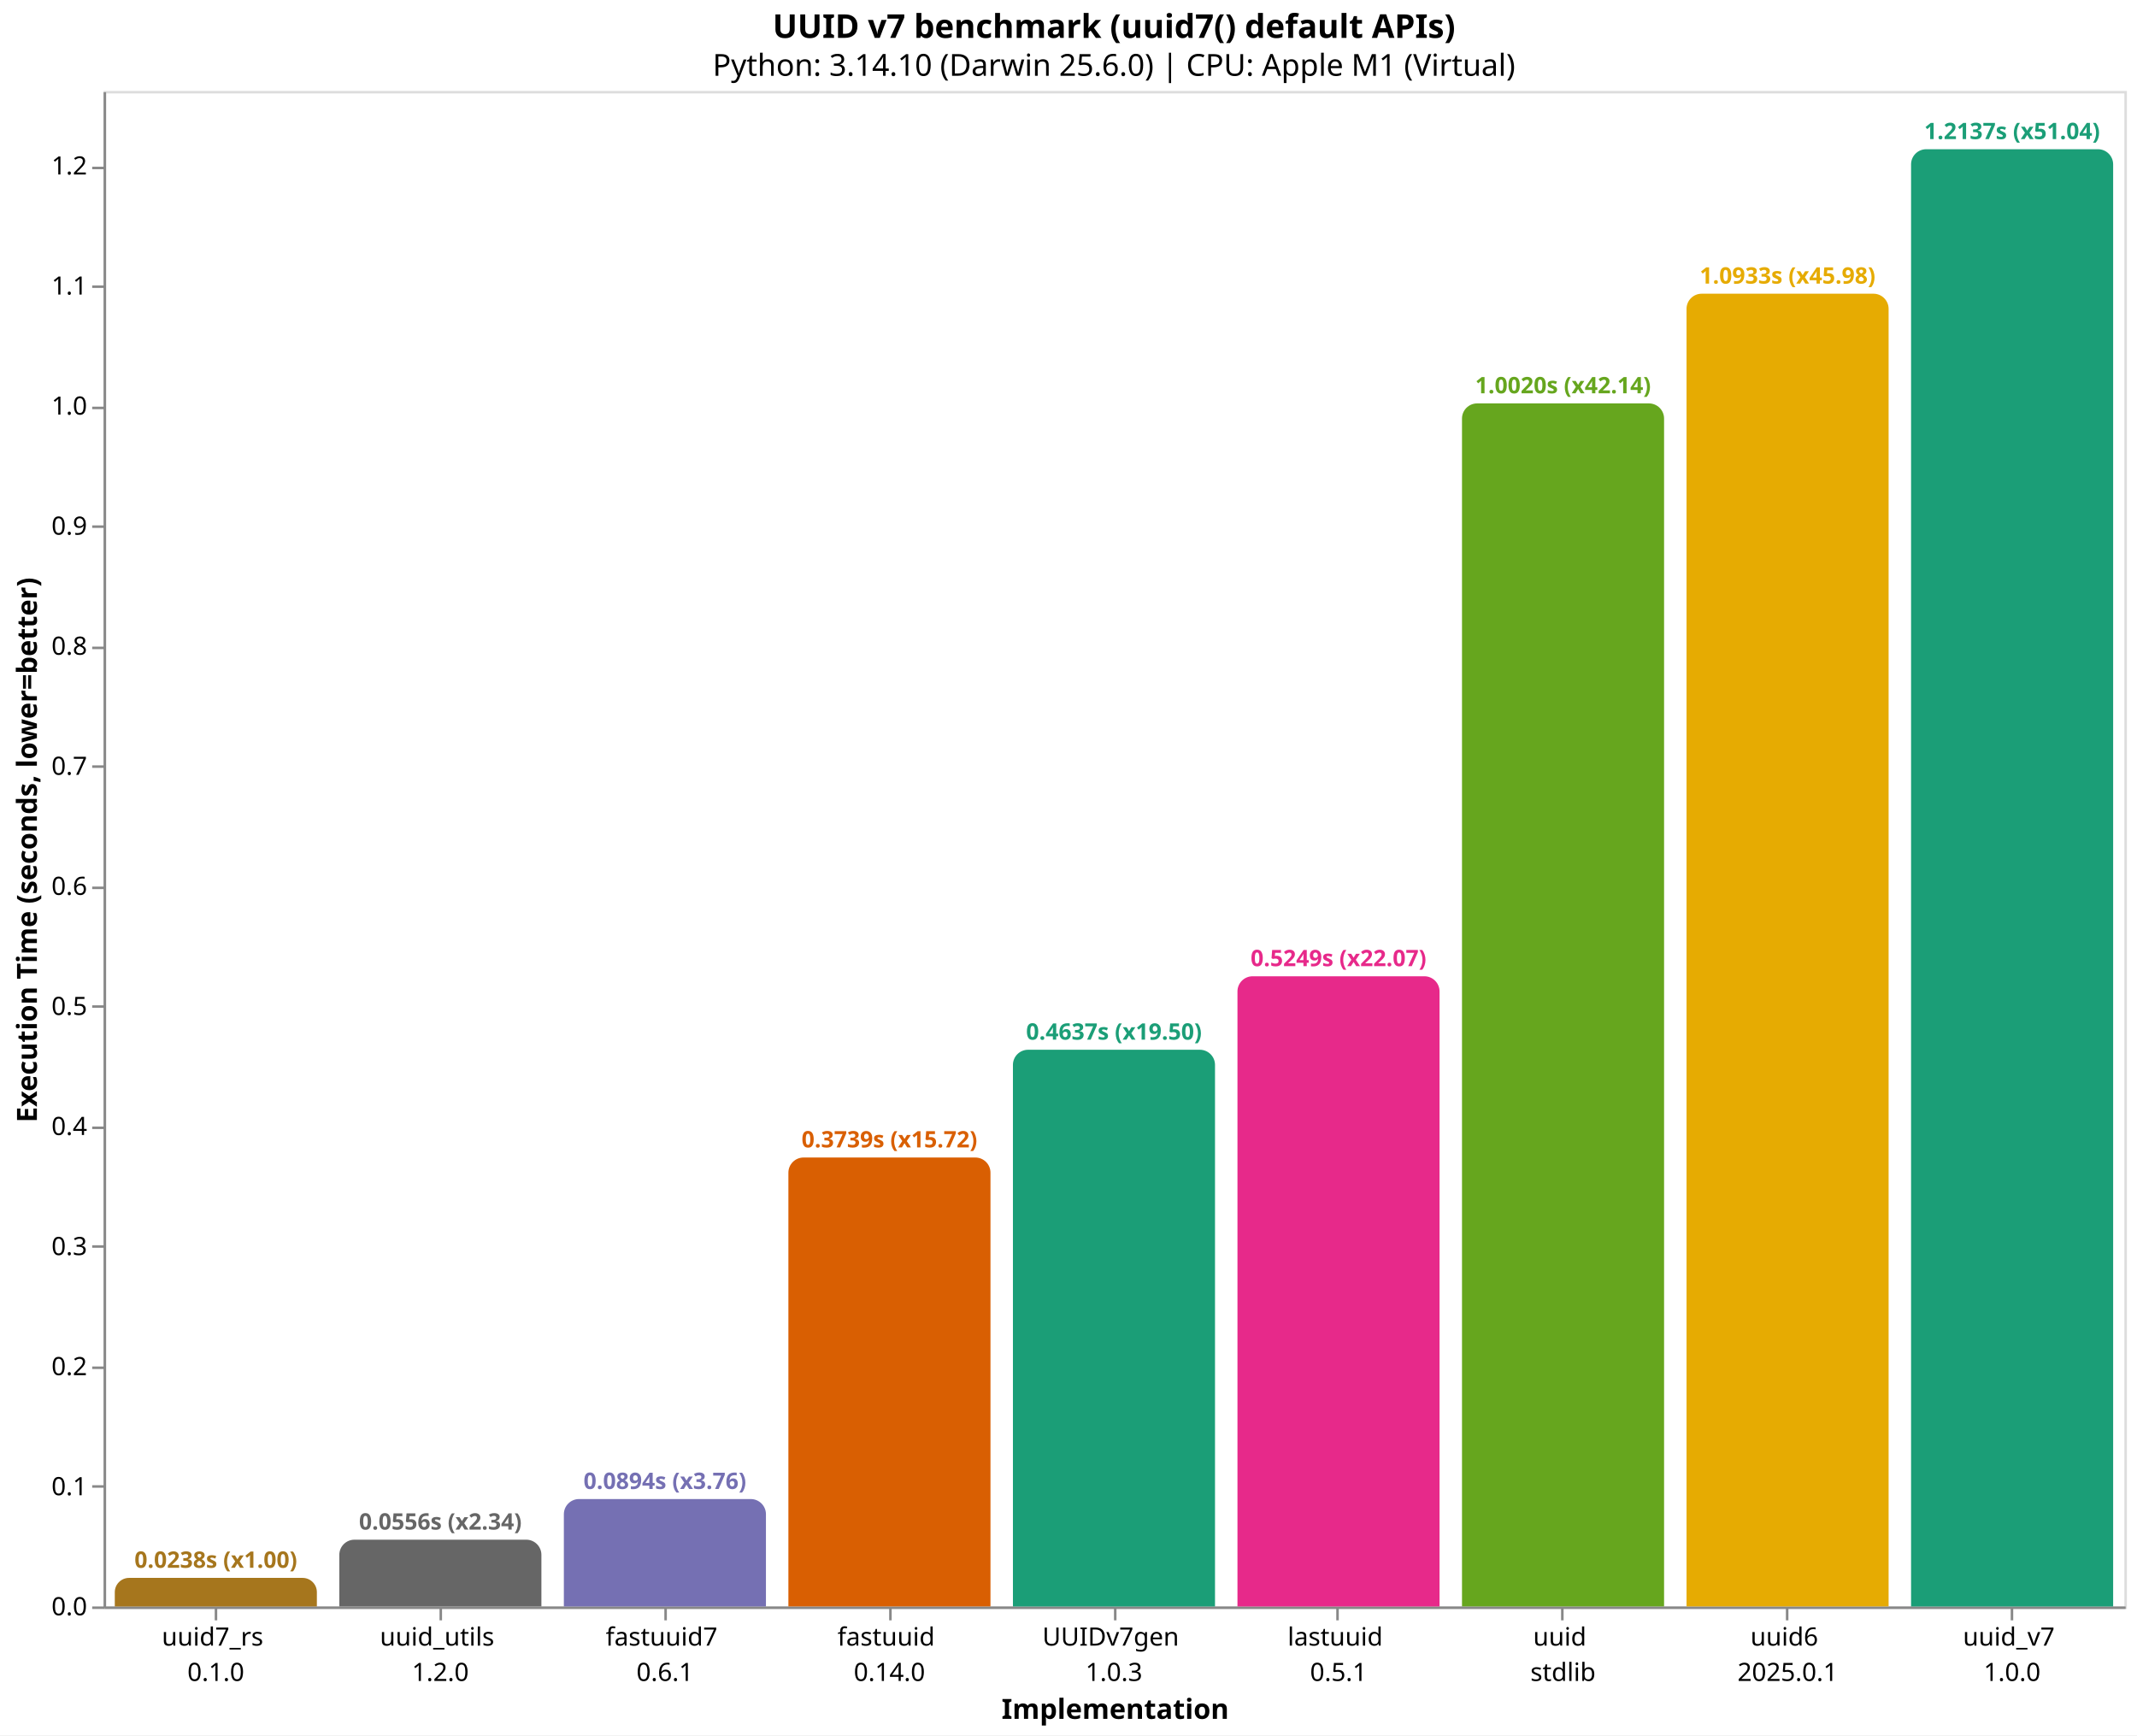
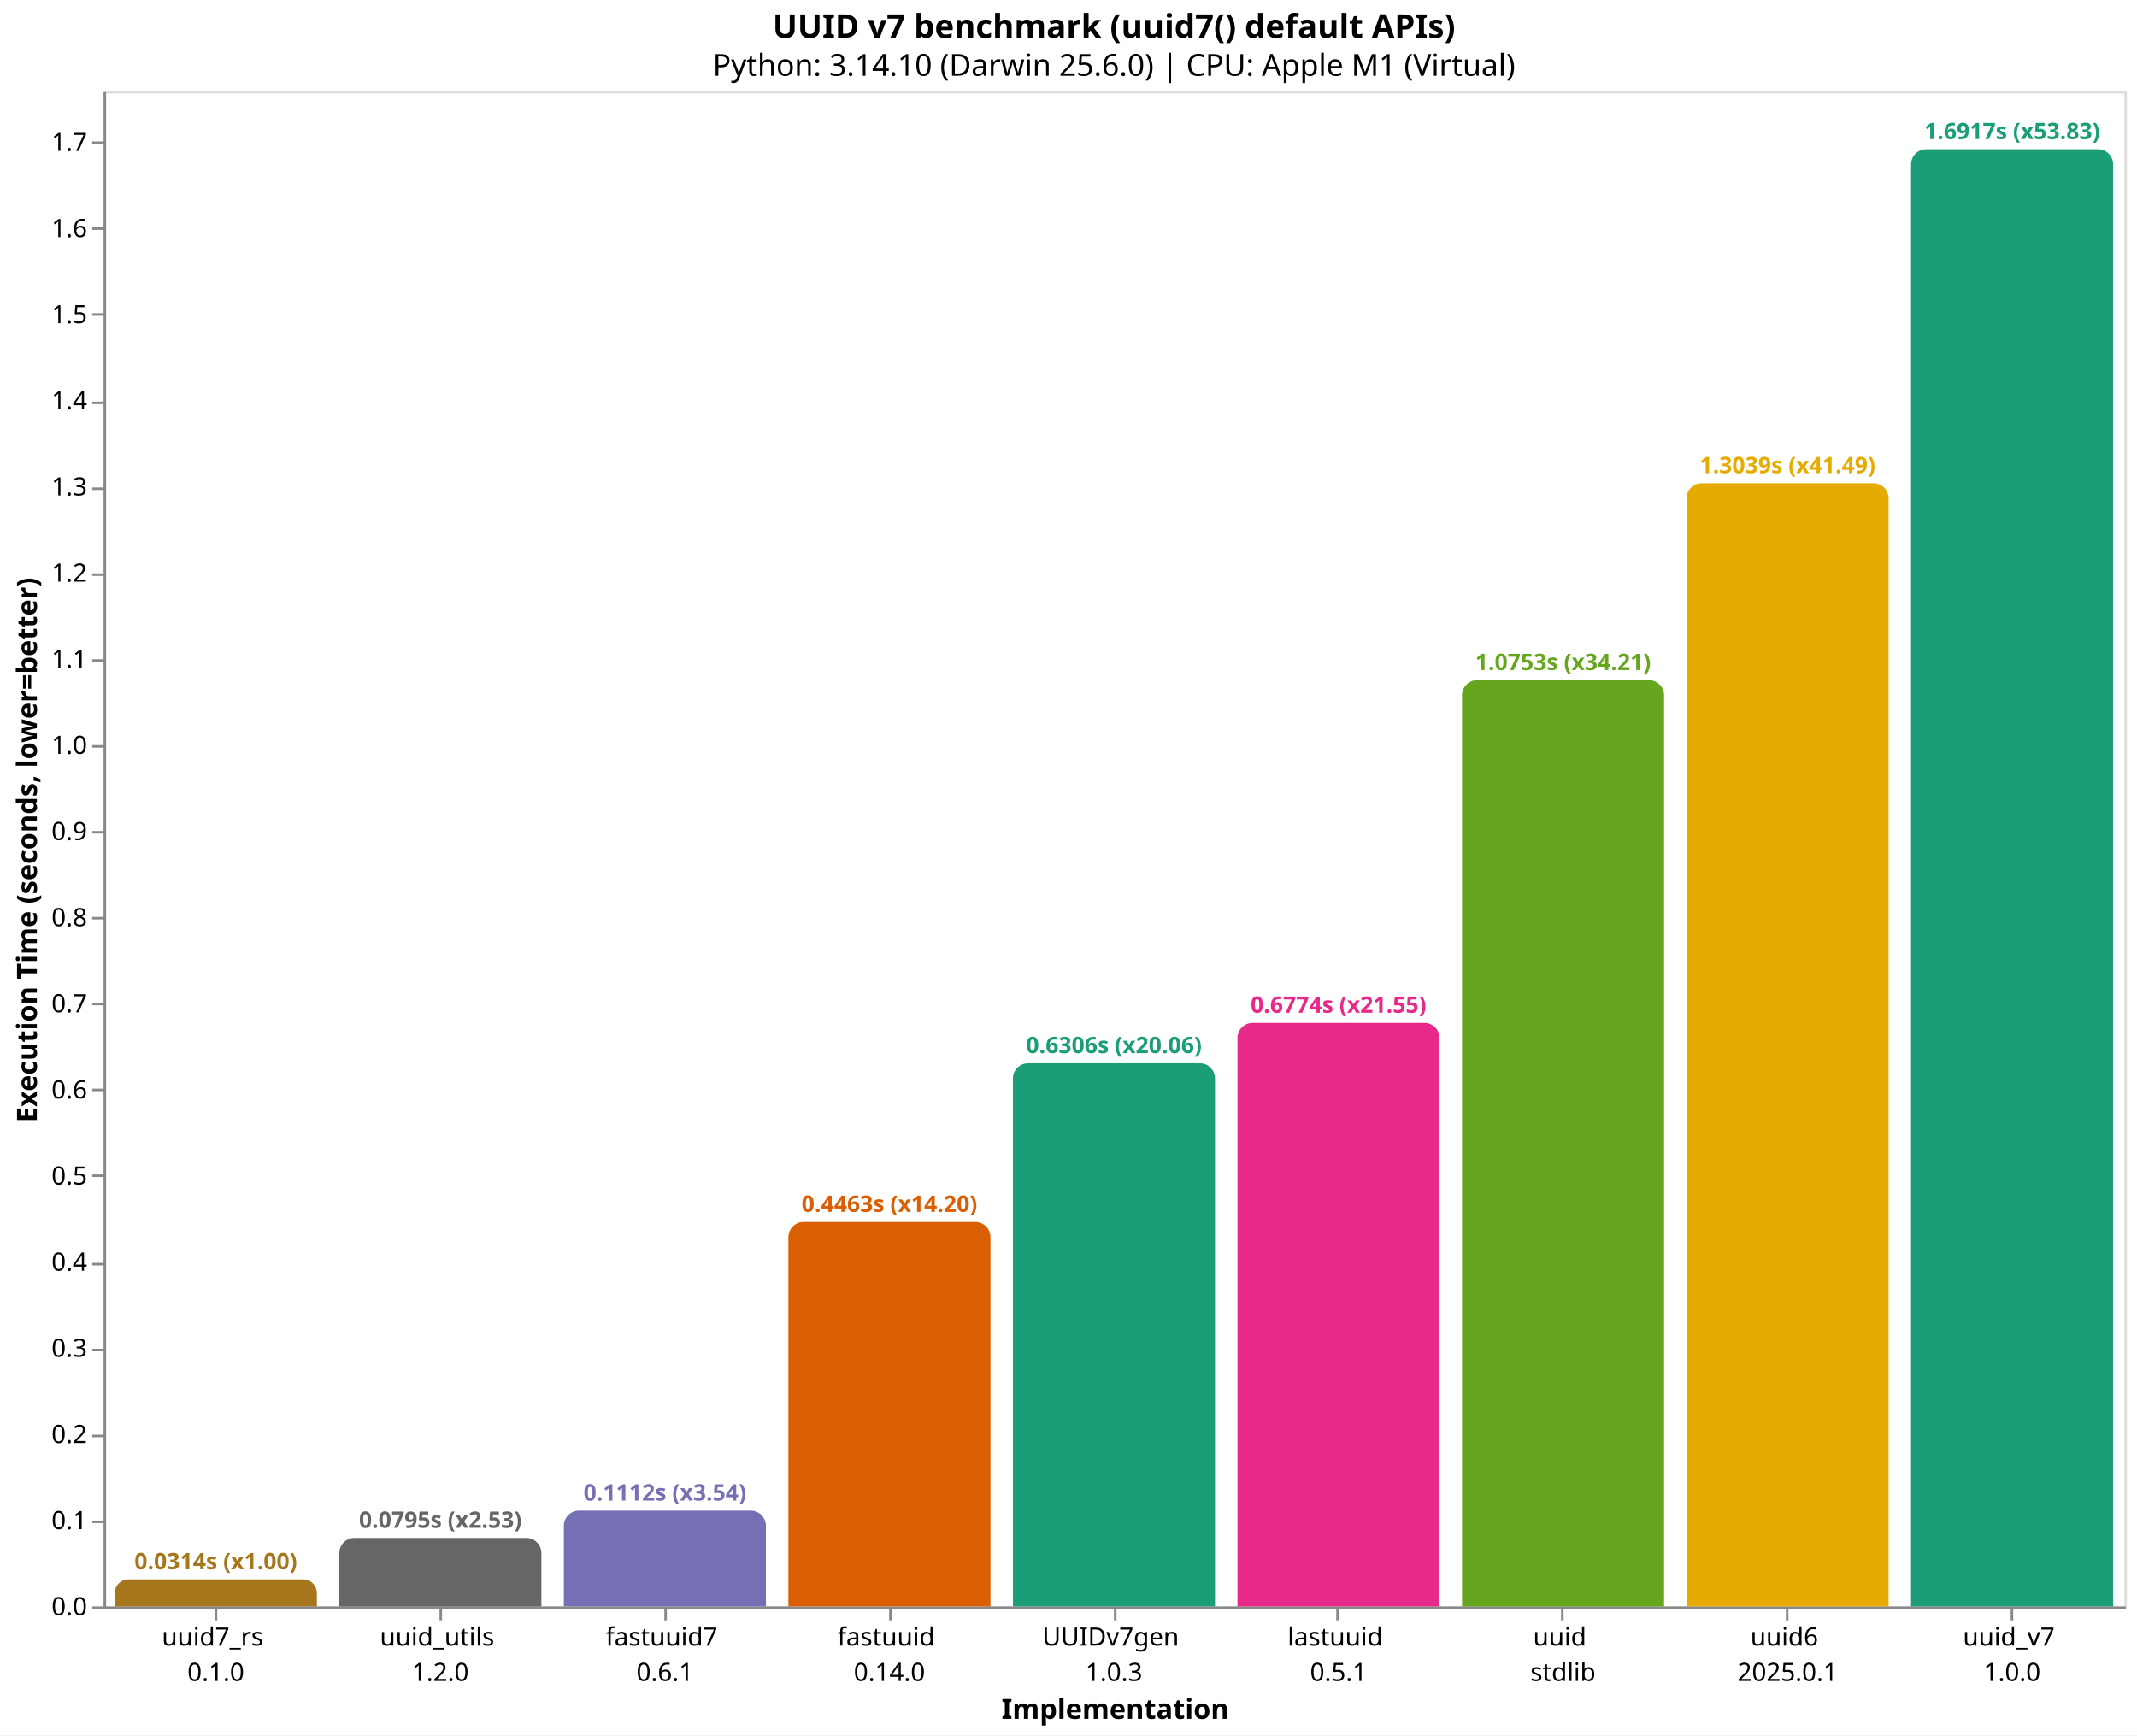
<svg xmlns="http://www.w3.org/2000/svg" version="1.1" class="marks" width="846" height="687" viewBox="0 0 846 687">
  <rect width="846" height="687" fill="white" />
  <g fill="none" stroke-miterlimit="10" transform="translate(41,36)">
    <g class="mark-group role-frame root" role="graphics-object" aria-roledescription="group mark container">
      <g transform="translate(0,0)">
        <path class="background" aria-hidden="true" d="M0.5,0.5h800v600h-800Z" stroke="#ddd" />
        <g>
          <g class="mark-group role-axis" role="graphics-symbol" aria-roledescription="axis" aria-label="X-axis titled 'Implementation' for a discrete scale with 9 values: uuid7_rs&#10;0.1.0, uuid_utils&#10;1.2.0, fastuuid7&#10;0.6.1, fastuuid&#10;0.14.0, UUIDv7gen&#10;1.0.3, ending with uuid_v7&#10;1.0.0">
            <g transform="translate(0.5,600.5)">
              <path class="background" aria-hidden="true" d="M0,0h0v0h0Z" pointer-events="none" />
              <g>
                <g class="mark-rule role-axis-tick" pointer-events="none">
                  <line transform="translate(44,0)" x2="0" y2="5" stroke="#888" stroke-width="1" opacity="1" />
                  <line transform="translate(133,0)" x2="0" y2="5" stroke="#888" stroke-width="1" opacity="1" />
                  <line transform="translate(222,0)" x2="0" y2="5" stroke="#888" stroke-width="1" opacity="1" />
                  <line transform="translate(311,0)" x2="0" y2="5" stroke="#888" stroke-width="1" opacity="1" />
                  <line transform="translate(400,0)" x2="0" y2="5" stroke="#888" stroke-width="1" opacity="1" />
                  <line transform="translate(488,0)" x2="0" y2="5" stroke="#888" stroke-width="1" opacity="1" />
                  <line transform="translate(577,0)" x2="0" y2="5" stroke="#888" stroke-width="1" opacity="1" />
                  <line transform="translate(666,0)" x2="0" y2="5" stroke="#888" stroke-width="1" opacity="1" />
                  <line transform="translate(755,0)" x2="0" y2="5" stroke="#888" stroke-width="1" opacity="1" />
                </g>
                <g class="mark-text role-axis-label" pointer-events="none">
                  <text text-anchor="middle" transform="translate(43.94444,15)" font-family="sans-serif" font-size="10px" fill="#000" opacity="1">
                    <tspan>uuid7_rs</tspan>
                    <tspan x="0" dy="14">0.1.0</tspan>
                  </text>
                  <text text-anchor="middle" transform="translate(132.8333,15)" font-family="sans-serif" font-size="10px" fill="#000" opacity="1">
                    <tspan>uuid_utils</tspan>
                    <tspan x="0" dy="14">1.2.0</tspan>
                  </text>
                  <text text-anchor="middle" transform="translate(221.7222,15)" font-family="sans-serif" font-size="10px" fill="#000" opacity="1">
                    <tspan>fastuuid7</tspan>
                    <tspan x="0" dy="14">0.6.1</tspan>
                  </text>
                  <text text-anchor="middle" transform="translate(310.6111,15)" font-family="sans-serif" font-size="10px" fill="#000" opacity="1">
                    <tspan>fastuuid</tspan>
                    <tspan x="0" dy="14">0.14.0</tspan>
                  </text>
                  <text text-anchor="middle" transform="translate(399.5,15)" font-family="sans-serif" font-size="10px" fill="#000" opacity="1">
                    <tspan>UUIDv7gen</tspan>
                    <tspan x="0" dy="14">1.0.3</tspan>
                  </text>
                  <text text-anchor="middle" transform="translate(488.3889,15)" font-family="sans-serif" font-size="10px" fill="#000" opacity="1">
                    <tspan>lastuuid</tspan>
                    <tspan x="0" dy="14">0.5.1</tspan>
                  </text>
                  <text text-anchor="middle" transform="translate(577.2778,15)" font-family="sans-serif" font-size="10px" fill="#000" opacity="1">
                    <tspan>uuid</tspan>
                    <tspan x="0" dy="14">stdlib</tspan>
                  </text>
                  <text text-anchor="middle" transform="translate(666.1667,15)" font-family="sans-serif" font-size="10px" fill="#000" opacity="1">
                    <tspan>uuid6</tspan>
                    <tspan x="0" dy="14">2025.0.1</tspan>
                  </text>
                  <text text-anchor="middle" transform="translate(755.0556,15)" font-family="sans-serif" font-size="10px" fill="#000" opacity="1">
                    <tspan>uuid_v7</tspan>
                    <tspan x="0" dy="14">1.0.0</tspan>
                  </text>
                </g>
                <g class="mark-rule role-axis-domain" pointer-events="none">
                  <line transform="translate(0,0)" x2="800" y2="0" stroke="#888" stroke-width="1" opacity="1" />
                </g>
                <g class="mark-text role-axis-title" pointer-events="none">
                  <text text-anchor="middle" transform="translate(400,44)" font-family="sans-serif" font-size="11px" font-weight="bold" fill="#000" opacity="1">Implementation</text>
                </g>
              </g>
              <path class="foreground" aria-hidden="true" d="" pointer-events="none" display="none" />
            </g>
          </g>
-           <g class="mark-group role-axis" role="graphics-symbol" aria-roledescription="axis" aria-label="Y-axis titled 'Execution Time (seconds, lower=better)' for a linear scale with values from 0.0 to 1.3">
+           <g class="mark-group role-axis" role="graphics-symbol" aria-roledescription="axis" aria-label="Y-axis titled 'Execution Time (seconds, lower=better)' for a linear scale with values from 0.0 to 1.8">
            <g transform="translate(0.5,0.5)">
              <path class="background" aria-hidden="true" d="M0,0h0v0h0Z" pointer-events="none" />
              <g>
                <g class="mark-rule role-axis-tick" pointer-events="none">
                  <line transform="translate(0,600)" x2="-5" y2="0" stroke="#888" stroke-width="1" opacity="1" />
-                   <line transform="translate(0,552)" x2="-5" y2="0" stroke="#888" stroke-width="1" opacity="1" />
-                   <line transform="translate(0,505)" x2="-5" y2="0" stroke="#888" stroke-width="1" opacity="1" />
-                   <line transform="translate(0,457)" x2="-5" y2="0" stroke="#888" stroke-width="1" opacity="1" />
-                   <line transform="translate(0,410)" x2="-5" y2="0" stroke="#888" stroke-width="1" opacity="1" />
-                   <line transform="translate(0,362)" x2="-5" y2="0" stroke="#888" stroke-width="1" opacity="1" />
-                   <line transform="translate(0,315)" x2="-5" y2="0" stroke="#888" stroke-width="1" opacity="1" />
-                   <line transform="translate(0,267)" x2="-5" y2="0" stroke="#888" stroke-width="1" opacity="1" />
-                   <line transform="translate(0,220)" x2="-5" y2="0" stroke="#888" stroke-width="1" opacity="1" />
-                   <line transform="translate(0,172)" x2="-5" y2="0" stroke="#888" stroke-width="1" opacity="1" />
-                   <line transform="translate(0,125)" x2="-5" y2="0" stroke="#888" stroke-width="1" opacity="1" />
-                   <line transform="translate(0,77)" x2="-5" y2="0" stroke="#888" stroke-width="1" opacity="1" />
-                   <line transform="translate(0,30)" x2="-5" y2="0" stroke="#888" stroke-width="1" opacity="1" />
+                   <line transform="translate(0,566)" x2="-5" y2="0" stroke="#888" stroke-width="1" opacity="1" />
+                   <line transform="translate(0,532)" x2="-5" y2="0" stroke="#888" stroke-width="1" opacity="1" />
+                   <line transform="translate(0,498)" x2="-5" y2="0" stroke="#888" stroke-width="1" opacity="1" />
+                   <line transform="translate(0,464)" x2="-5" y2="0" stroke="#888" stroke-width="1" opacity="1" />
+                   <line transform="translate(0,429)" x2="-5" y2="0" stroke="#888" stroke-width="1" opacity="1" />
+                   <line transform="translate(0,395)" x2="-5" y2="0" stroke="#888" stroke-width="1" opacity="1" />
+                   <line transform="translate(0,361)" x2="-5" y2="0" stroke="#888" stroke-width="1" opacity="1" />
+                   <line transform="translate(0,327)" x2="-5" y2="0" stroke="#888" stroke-width="1" opacity="1" />
+                   <line transform="translate(0,293)" x2="-5" y2="0" stroke="#888" stroke-width="1" opacity="1" />
+                   <line transform="translate(0,259)" x2="-5" y2="0" stroke="#888" stroke-width="1" opacity="1" />
+                   <line transform="translate(0,225)" x2="-5" y2="0" stroke="#888" stroke-width="1" opacity="1" />
+                   <line transform="translate(0,191)" x2="-5" y2="0" stroke="#888" stroke-width="1" opacity="1" />
+                   <line transform="translate(0,157)" x2="-5" y2="0" stroke="#888" stroke-width="1" opacity="1" />
+                   <line transform="translate(0,123)" x2="-5" y2="0" stroke="#888" stroke-width="1" opacity="1" />
+                   <line transform="translate(0,88)" x2="-5" y2="0" stroke="#888" stroke-width="1" opacity="1" />
+                   <line transform="translate(0,54)" x2="-5" y2="0" stroke="#888" stroke-width="1" opacity="1" />
+                   <line transform="translate(0,20)" x2="-5" y2="0" stroke="#888" stroke-width="1" opacity="1" />
                </g>
                <g class="mark-text role-axis-label" pointer-events="none">
                  <text text-anchor="end" transform="translate(-7,603)" font-family="sans-serif" font-size="10px" fill="#000" opacity="1">0.0</text>
-                   <text text-anchor="end" transform="translate(-7,555.4653)" font-family="sans-serif" font-size="10px" fill="#000" opacity="1">0.1</text>
-                   <text text-anchor="end" transform="translate(-7,507.9307)" font-family="sans-serif" font-size="10px" fill="#000" opacity="1">0.2</text>
-                   <text text-anchor="end" transform="translate(-7,460.396)" font-family="sans-serif" font-size="10px" fill="#000" opacity="1">0.3</text>
-                   <text text-anchor="end" transform="translate(-7,412.8614)" font-family="sans-serif" font-size="10px" fill="#000" opacity="1">0.4</text>
-                   <text text-anchor="end" transform="translate(-7,365.3267)" font-family="sans-serif" font-size="10px" fill="#000" opacity="1">0.5</text>
-                   <text text-anchor="end" transform="translate(-7,317.792)" font-family="sans-serif" font-size="10px" fill="#000" opacity="1">0.6</text>
-                   <text text-anchor="end" transform="translate(-7,270.2574)" font-family="sans-serif" font-size="10px" fill="#000" opacity="1">0.7</text>
-                   <text text-anchor="end" transform="translate(-7,222.7227)" font-family="sans-serif" font-size="10px" fill="#000" opacity="1">0.8</text>
-                   <text text-anchor="end" transform="translate(-7,175.1881)" font-family="sans-serif" font-size="10px" fill="#000" opacity="1">0.9</text>
-                   <text text-anchor="end" transform="translate(-7,127.6534)" font-family="sans-serif" font-size="10px" fill="#000" opacity="1">1.0</text>
-                   <text text-anchor="end" transform="translate(-7,80.11874)" font-family="sans-serif" font-size="10px" fill="#000" opacity="1">1.1</text>
-                   <text text-anchor="end" transform="translate(-7,32.58408)" font-family="sans-serif" font-size="10px" fill="#000" opacity="1">1.2</text>
+                   <text text-anchor="end" transform="translate(-7,568.8969)" font-family="sans-serif" font-size="10px" fill="#000" opacity="1">0.1</text>
+                   <text text-anchor="end" transform="translate(-7,534.7938)" font-family="sans-serif" font-size="10px" fill="#000" opacity="1">0.2</text>
+                   <text text-anchor="end" transform="translate(-7,500.6907)" font-family="sans-serif" font-size="10px" fill="#000" opacity="1">0.3</text>
+                   <text text-anchor="end" transform="translate(-7,466.5875)" font-family="sans-serif" font-size="10px" fill="#000" opacity="1">0.4</text>
+                   <text text-anchor="end" transform="translate(-7,432.4844)" font-family="sans-serif" font-size="10px" fill="#000" opacity="1">0.5</text>
+                   <text text-anchor="end" transform="translate(-7,398.3813)" font-family="sans-serif" font-size="10px" fill="#000" opacity="1">0.6</text>
+                   <text text-anchor="end" transform="translate(-7,364.2782)" font-family="sans-serif" font-size="10px" fill="#000" opacity="1">0.7</text>
+                   <text text-anchor="end" transform="translate(-7,330.1751)" font-family="sans-serif" font-size="10px" fill="#000" opacity="1">0.8</text>
+                   <text text-anchor="end" transform="translate(-7,296.072)" font-family="sans-serif" font-size="10px" fill="#000" opacity="1">0.9</text>
+                   <text text-anchor="end" transform="translate(-7,261.9689)" font-family="sans-serif" font-size="10px" fill="#000" opacity="1">1.0</text>
+                   <text text-anchor="end" transform="translate(-7,227.8657)" font-family="sans-serif" font-size="10px" fill="#000" opacity="1">1.1</text>
+                   <text text-anchor="end" transform="translate(-7,193.7626)" font-family="sans-serif" font-size="10px" fill="#000" opacity="1">1.2</text>
+                   <text text-anchor="end" transform="translate(-7,159.6595)" font-family="sans-serif" font-size="10px" fill="#000" opacity="1">1.3</text>
+                   <text text-anchor="end" transform="translate(-7,125.5564)" font-family="sans-serif" font-size="10px" fill="#000" opacity="1">1.4</text>
+                   <text text-anchor="end" transform="translate(-7,91.45329)" font-family="sans-serif" font-size="10px" fill="#000" opacity="1">1.5</text>
+                   <text text-anchor="end" transform="translate(-7,57.35018)" font-family="sans-serif" font-size="10px" fill="#000" opacity="1">1.6</text>
+                   <text text-anchor="end" transform="translate(-7,23.24706)" font-family="sans-serif" font-size="10px" fill="#000" opacity="1">1.7</text>
                </g>
                <g class="mark-rule role-axis-domain" pointer-events="none">
                  <line transform="translate(0,600)" x2="0" y2="-600" stroke="#888" stroke-width="1" opacity="1" />
                </g>
                <g class="mark-text role-axis-title" pointer-events="none">
                  <text text-anchor="middle" transform="translate(-24.90137,300) rotate(-90) translate(0,-2)" font-family="sans-serif" font-size="11px" font-weight="bold" fill="#000" opacity="1">Execution Time (seconds, lower=better)</text>
                </g>
              </g>
              <path class="foreground" aria-hidden="true" d="" pointer-events="none" display="none" />
            </g>
          </g>
          <g class="mark-group role-scope" role="graphics-object" aria-roledescription="group mark container">
-             <g transform="translate(4.444444,588.6963)">
-               <path class="background" aria-hidden="true" d="M5.652,0L74.348,0C77.467,0,80,2.533,80,5.652L80,11.304C80,11.304,80,11.304,80,11.304L0,11.304C0,11.304,0,11.304,0,11.304L0,5.652C0,2.533,2.533,0,5.652,0Z" />
+             <g transform="translate(4.444444,589.2817)">
+               <path class="background" aria-hidden="true" d="M5.359,0L74.641,0C77.599,0,80,2.401,80,5.359L80,10.718C80,10.718,80,10.718,80,10.718L0,10.718C0,10.718,0,10.718,0,10.718L0,5.359C0,2.401,2.401,0,5.359,0Z" />
              <g clip-path="url(#clip1)">
                <g class="mark-group role-scope" role="graphics-object" aria-roledescription="group mark container">
-                   <g transform="translate(0,-588.6963)">
-                     <path class="background" aria-hidden="true" d="M0,0h80v0h-80Z" />
-                     <g>
-                       <g class="mark-rect role-mark layer_0_marks" role="graphics-object" aria-roledescription="rect mark container">
-                         <path aria-label="Implementation: uuid7_rs&#10;0.1.0; Execution Time (seconds, lower=better): 0.02378; implementation: uuid7_rs; Execution Time (s): 0.0238; Slowdown: 1.00" role="graphics-symbol" aria-roledescription="bar" d="M0,588.696h80v11.304h-80Z" fill="#a6761d" />
-                       </g>
-                     </g>
-                     <path class="foreground" aria-hidden="true" d="" display="none" />
-                   </g>
-                 </g>
-               </g>
-               <path class="foreground" aria-hidden="true" d="" display="none" />
-             </g>
-             <g transform="translate(93.33333,573.5686)">
-               <path class="background" aria-hidden="true" d="M6,0L74,0C77.311,0,80,2.689,80,6L80,26.431C80,26.431,80,26.431,80,26.431L0,26.431C0,26.431,0,26.431,0,26.431L0,6C0,2.689,2.689,0,6,0Z" />
+                   <g transform="translate(0,-589.2817)">
+                     <path class="background" aria-hidden="true" d="M0,0h80v0h-80Z" />
+                     <g>
+                       <g class="mark-rect role-mark layer_0_marks" role="graphics-object" aria-roledescription="rect mark container">
+                         <path aria-label="Implementation: uuid7_rs&#10;0.1.0; Execution Time (seconds, lower=better): 0.031429041; implementation: uuid7_rs; Execution Time (s): 0.0314; Slowdown: 1.00" role="graphics-symbol" aria-roledescription="bar" d="M0,589.282h80v10.718h-80Z" fill="#a6761d" />
+                       </g>
+                     </g>
+                     <path class="foreground" aria-hidden="true" d="" display="none" />
+                   </g>
+                 </g>
+               </g>
+               <path class="foreground" aria-hidden="true" d="" display="none" />
+             </g>
+             <g transform="translate(93.33333,572.8777)">
+               <path class="background" aria-hidden="true" d="M6,0L74,0C77.311,0,80,2.689,80,6L80,27.122C80,27.122,80,27.122,80,27.122L0,27.122C0,27.122,0,27.122,0,27.122L0,6C0,2.689,2.689,0,6,0Z" />
              <g clip-path="url(#clip2)">
                <g class="mark-group role-scope" role="graphics-object" aria-roledescription="group mark container">
-                   <g transform="translate(0,-573.5686)">
-                     <path class="background" aria-hidden="true" d="M0,0h80v0h-80Z" />
-                     <g>
-                       <g class="mark-rect role-mark layer_0_marks" role="graphics-object" aria-roledescription="rect mark container">
-                         <path aria-label="Implementation: uuid_utils&#10;1.2.0; Execution Time (seconds, lower=better): 0.055604583; implementation: uuid_utils; Execution Time (s): 0.0556; Slowdown: 2.34" role="graphics-symbol" aria-roledescription="bar" d="M0,573.569h80v26.431h-80Z" fill="#666666" />
-                       </g>
-                     </g>
-                     <path class="foreground" aria-hidden="true" d="" display="none" />
-                   </g>
-                 </g>
-               </g>
-               <path class="foreground" aria-hidden="true" d="" display="none" />
-             </g>
-             <g transform="translate(182.2222,557.4828)">
-               <path class="background" aria-hidden="true" d="M6,0L74,0C77.311,0,80,2.689,80,6L80,42.517C80,42.517,80,42.517,80,42.517L0,42.517C0,42.517,0,42.517,0,42.517L0,6C0,2.689,2.689,0,6,0Z" />
+                   <g transform="translate(0,-572.8777)">
+                     <path class="background" aria-hidden="true" d="M0,0h80v0h-80Z" />
+                     <g>
+                       <g class="mark-rect role-mark layer_0_marks" role="graphics-object" aria-roledescription="rect mark container">
+                         <path aria-label="Implementation: uuid_utils&#10;1.2.0; Execution Time (seconds, lower=better): 0.079530375; implementation: uuid_utils; Execution Time (s): 0.0795; Slowdown: 2.53" role="graphics-symbol" aria-roledescription="bar" d="M0,572.878h80v27.122h-80Z" fill="#666666" />
+                       </g>
+                     </g>
+                     <path class="foreground" aria-hidden="true" d="" display="none" />
+                   </g>
+                 </g>
+               </g>
+               <path class="foreground" aria-hidden="true" d="" display="none" />
+             </g>
+             <g transform="translate(182.2222,562.0606)">
+               <path class="background" aria-hidden="true" d="M6,0L74,0C77.311,0,80,2.689,80,6L80,37.939C80,37.939,80,37.939,80,37.939L0,37.939C0,37.939,0,37.939,0,37.939L0,6C0,2.689,2.689,0,6,0Z" />
              <g clip-path="url(#clip3)">
                <g class="mark-group role-scope" role="graphics-object" aria-roledescription="group mark container">
-                   <g transform="translate(0,-557.4828)">
-                     <path class="background" aria-hidden="true" d="M0,0h80v0h-80Z" />
-                     <g>
-                       <g class="mark-rect role-mark layer_0_marks" role="graphics-object" aria-roledescription="rect mark container">
-                         <path aria-label="Implementation: fastuuid7&#10;0.6.1; Execution Time (seconds, lower=better): 0.089444709; implementation: fastuuid7; Execution Time (s): 0.0894; Slowdown: 3.76" role="graphics-symbol" aria-roledescription="bar" d="M0,557.483h80v42.517h-80Z" fill="#7570b3" />
-                       </g>
-                     </g>
-                     <path class="foreground" aria-hidden="true" d="" display="none" />
-                   </g>
-                 </g>
-               </g>
-               <path class="foreground" aria-hidden="true" d="" display="none" />
-             </g>
-             <g transform="translate(271.1111,422.2666)">
-               <path class="background" aria-hidden="true" d="M6,0L74,0C77.311,0,80,2.689,80,6L80,177.733C80,177.733,80,177.733,80,177.733L0,177.733C0,177.733,0,177.733,0,177.733L0,6C0,2.689,2.689,0,6,0Z" />
+                   <g transform="translate(0,-562.0606)">
+                     <path class="background" aria-hidden="true" d="M0,0h80v0h-80Z" />
+                     <g>
+                       <g class="mark-rect role-mark layer_0_marks" role="graphics-object" aria-roledescription="rect mark container">
+                         <path aria-label="Implementation: fastuuid7&#10;0.6.1; Execution Time (seconds, lower=better): 0.111249042; implementation: fastuuid7; Execution Time (s): 0.1112; Slowdown: 3.54" role="graphics-symbol" aria-roledescription="bar" d="M0,562.061h80v37.939h-80Z" fill="#7570b3" />
+                       </g>
+                     </g>
+                     <path class="foreground" aria-hidden="true" d="" display="none" />
+                   </g>
+                 </g>
+               </g>
+               <path class="foreground" aria-hidden="true" d="" display="none" />
+             </g>
+             <g transform="translate(271.1111,447.7976)">
+               <path class="background" aria-hidden="true" d="M6,0L74,0C77.311,0,80,2.689,80,6L80,152.202C80,152.202,80,152.202,80,152.202L0,152.202C0,152.202,0,152.202,0,152.202L0,6C0,2.689,2.689,0,6,0Z" />
              <g clip-path="url(#clip4)">
                <g class="mark-group role-scope" role="graphics-object" aria-roledescription="group mark container">
-                   <g transform="translate(0,-422.2666)">
-                     <path class="background" aria-hidden="true" d="M0,0h80v0h-80Z" />
-                     <g>
-                       <g class="mark-rect role-mark layer_0_marks" role="graphics-object" aria-roledescription="rect mark container">
-                         <path aria-label="Implementation: fastuuid&#10;0.14.0; Execution Time (seconds, lower=better): 0.37390275; implementation: fastuuid; Execution Time (s): 0.3739; Slowdown: 15.72" role="graphics-symbol" aria-roledescription="bar" d="M0,422.267h80v177.733h-80Z" fill="#d95f02" />
-                       </g>
-                     </g>
-                     <path class="foreground" aria-hidden="true" d="" display="none" />
-                   </g>
-                 </g>
-               </g>
-               <path class="foreground" aria-hidden="true" d="" display="none" />
-             </g>
-             <g transform="translate(360,379.6031)">
-               <path class="background" aria-hidden="true" d="M6,0L74,0C77.311,0,80,2.689,80,6L80,220.397C80,220.397,80,220.397,80,220.397L0,220.397C0,220.397,0,220.397,0,220.397L0,6C0,2.689,2.689,0,6,0Z" />
+                   <g transform="translate(0,-447.7976)">
+                     <path class="background" aria-hidden="true" d="M0,0h80v0h-80Z" />
+                     <g>
+                       <g class="mark-rect role-mark layer_0_marks" role="graphics-object" aria-roledescription="rect mark container">
+                         <path aria-label="Implementation: fastuuid&#10;0.14.0; Execution Time (seconds, lower=better): 0.446300458; implementation: fastuuid; Execution Time (s): 0.4463; Slowdown: 14.20" role="graphics-symbol" aria-roledescription="bar" d="M0,447.798h80v152.202h-80Z" fill="#d95f02" />
+                       </g>
+                     </g>
+                     <path class="foreground" aria-hidden="true" d="" display="none" />
+                   </g>
+                 </g>
+               </g>
+               <path class="foreground" aria-hidden="true" d="" display="none" />
+             </g>
+             <g transform="translate(360,384.9473)">
+               <path class="background" aria-hidden="true" d="M6,0L74,0C77.311,0,80,2.689,80,6L80,215.053C80,215.053,80,215.053,80,215.053L0,215.053C0,215.053,0,215.053,0,215.053L0,6C0,2.689,2.689,0,6,0Z" />
              <g clip-path="url(#clip5)">
                <g class="mark-group role-scope" role="graphics-object" aria-roledescription="group mark container">
-                   <g transform="translate(0,-379.6031)">
-                     <path class="background" aria-hidden="true" d="M0,0h80v0h-80Z" />
-                     <g>
-                       <g class="mark-rect role-mark layer_0_marks" role="graphics-object" aria-roledescription="rect mark container">
-                         <path aria-label="Implementation: UUIDv7gen&#10;1.0.3; Execution Time (seconds, lower=better): 0.46365525; implementation: UUIDv7gen; Execution Time (s): 0.4637; Slowdown: 19.50" role="graphics-symbol" aria-roledescription="bar" d="M0,379.603h80v220.397h-80Z" fill="#1b9e77" />
-                       </g>
-                     </g>
-                     <path class="foreground" aria-hidden="true" d="" display="none" />
-                   </g>
-                 </g>
-               </g>
-               <path class="foreground" aria-hidden="true" d="" display="none" />
-             </g>
-             <g transform="translate(448.8889,350.5118)">
-               <path class="background" aria-hidden="true" d="M6,0L74,0C77.311,0,80,2.689,80,6L80,249.488C80,249.488,80,249.488,80,249.488L0,249.488C0,249.488,0,249.488,0,249.488L0,6C0,2.689,2.689,0,6,0Z" />
+                   <g transform="translate(0,-384.9473)">
+                     <path class="background" aria-hidden="true" d="M0,0h80v0h-80Z" />
+                     <g>
+                       <g class="mark-rect role-mark layer_0_marks" role="graphics-object" aria-roledescription="rect mark container">
+                         <path aria-label="Implementation: UUIDv7gen&#10;1.0.3; Execution Time (seconds, lower=better): 0.630595541; implementation: UUIDv7gen; Execution Time (s): 0.6306; Slowdown: 20.06" role="graphics-symbol" aria-roledescription="bar" d="M0,384.947h80v215.053h-80Z" fill="#1b9e77" />
+                       </g>
+                     </g>
+                     <path class="foreground" aria-hidden="true" d="" display="none" />
+                   </g>
+                 </g>
+               </g>
+               <path class="foreground" aria-hidden="true" d="" display="none" />
+             </g>
+             <g transform="translate(448.8889,368.9689)">
+               <path class="background" aria-hidden="true" d="M6,0L74,0C77.311,0,80,2.689,80,6L80,231.031C80,231.031,80,231.031,80,231.031L0,231.031C0,231.031,0,231.031,0,231.031L0,6C0,2.689,2.689,0,6,0Z" />
              <g clip-path="url(#clip6)">
                <g class="mark-group role-scope" role="graphics-object" aria-roledescription="group mark container">
-                   <g transform="translate(0,-350.5118)">
-                     <path class="background" aria-hidden="true" d="M0,0h80v0h-80Z" />
-                     <g>
-                       <g class="mark-rect role-mark layer_0_marks" role="graphics-object" aria-roledescription="rect mark container">
-                         <path aria-label="Implementation: lastuuid&#10;0.5.1; Execution Time (seconds, lower=better): 0.524855375; implementation: lastuuid; Execution Time (s): 0.5249; Slowdown: 22.07" role="graphics-symbol" aria-roledescription="bar" d="M0,350.512h80v249.488h-80Z" fill="#e7298a" />
-                       </g>
-                     </g>
-                     <path class="foreground" aria-hidden="true" d="" display="none" />
-                   </g>
-                 </g>
-               </g>
-               <path class="foreground" aria-hidden="true" d="" display="none" />
-             </g>
-             <g transform="translate(537.7778,123.7106)">
-               <path class="background" aria-hidden="true" d="M6,0L74,0C77.311,0,80,2.689,80,6L80,476.289C80,476.289,80,476.289,80,476.289L0,476.289C0,476.289,0,476.289,0,476.289L0,6C0,2.689,2.689,0,6,0Z" />
+                   <g transform="translate(0,-368.9689)">
+                     <path class="background" aria-hidden="true" d="M0,0h80v0h-80Z" />
+                     <g>
+                       <g class="mark-rect role-mark layer_0_marks" role="graphics-object" aria-roledescription="rect mark container">
+                         <path aria-label="Implementation: lastuuid&#10;0.5.1; Execution Time (seconds, lower=better): 0.677448792; implementation: lastuuid; Execution Time (s): 0.6774; Slowdown: 21.55" role="graphics-symbol" aria-roledescription="bar" d="M0,368.969h80v231.031h-80Z" fill="#e7298a" />
+                       </g>
+                     </g>
+                     <path class="foreground" aria-hidden="true" d="" display="none" />
+                   </g>
+                 </g>
+               </g>
+               <path class="foreground" aria-hidden="true" d="" display="none" />
+             </g>
+             <g transform="translate(537.7778,233.2783)">
+               <path class="background" aria-hidden="true" d="M6,0L74,0C77.311,0,80,2.689,80,6L80,366.722C80,366.722,80,366.722,80,366.722L0,366.722C0,366.722,0,366.722,0,366.722L0,6C0,2.689,2.689,0,6,0Z" />
              <g clip-path="url(#clip7)">
                <g class="mark-group role-scope" role="graphics-object" aria-roledescription="group mark container">
-                   <g transform="translate(0,-123.7106)">
-                     <path class="background" aria-hidden="true" d="M0,0h80v0h-80Z" />
-                     <g>
-                       <g class="mark-rect role-mark layer_0_marks" role="graphics-object" aria-roledescription="rect mark container">
-                         <path aria-label="Implementation: uuid&#10;stdlib; Execution Time (seconds, lower=better): 1.001983375; implementation: uuid; Execution Time (s): 1.0020; Slowdown: 42.14" role="graphics-symbol" aria-roledescription="bar" d="M0,123.711h80v476.289h-80Z" fill="#66a61e" />
-                       </g>
-                     </g>
-                     <path class="foreground" aria-hidden="true" d="" display="none" />
-                   </g>
-                 </g>
-               </g>
-               <path class="foreground" aria-hidden="true" d="" display="none" />
-             </g>
-             <g transform="translate(626.6667,80.28061)">
-               <path class="background" aria-hidden="true" d="M6,0L74,0C77.311,0,80,2.689,80,6L80,519.719C80,519.719,80,519.719,80,519.719L0,519.719C0,519.719,0,519.719,0,519.719L0,6C0,2.689,2.689,0,6,0Z" />
+                   <g transform="translate(0,-233.2783)">
+                     <path class="background" aria-hidden="true" d="M0,0h80v0h-80Z" />
+                     <g>
+                       <g class="mark-rect role-mark layer_0_marks" role="graphics-object" aria-roledescription="rect mark container">
+                         <path aria-label="Implementation: uuid&#10;stdlib; Execution Time (seconds, lower=better): 1.075332083; implementation: uuid; Execution Time (s): 1.0753; Slowdown: 34.21" role="graphics-symbol" aria-roledescription="bar" d="M0,233.278h80v366.722h-80Z" fill="#66a61e" />
+                       </g>
+                     </g>
+                     <path class="foreground" aria-hidden="true" d="" display="none" />
+                   </g>
+                 </g>
+               </g>
+               <path class="foreground" aria-hidden="true" d="" display="none" />
+             </g>
+             <g transform="translate(626.6667,155.3227)">
+               <path class="background" aria-hidden="true" d="M6,0L74,0C77.311,0,80,2.689,80,6L80,444.677C80,444.677,80,444.677,80,444.677L0,444.677C0,444.677,0,444.677,0,444.677L0,6C0,2.689,2.689,0,6,0Z" />
              <g clip-path="url(#clip8)">
                <g class="mark-group role-scope" role="graphics-object" aria-roledescription="group mark container">
-                   <g transform="translate(0,-80.28061)">
-                     <path class="background" aria-hidden="true" d="M0,0h80v0h-80Z" />
-                     <g>
-                       <g class="mark-rect role-mark layer_0_marks" role="graphics-object" aria-roledescription="rect mark container">
-                         <path aria-label="Implementation: uuid6&#10;2025.0.1; Execution Time (seconds, lower=better): 1.093348292; implementation: uuid6; Execution Time (s): 1.0933; Slowdown: 45.98" role="graphics-symbol" aria-roledescription="bar" d="M0,80.281h80v519.719h-80Z" fill="#e6ab02" />
+                   <g transform="translate(0,-155.3227)">
+                     <path class="background" aria-hidden="true" d="M0,0h80v0h-80Z" />
+                     <g>
+                       <g class="mark-rect role-mark layer_0_marks" role="graphics-object" aria-roledescription="rect mark container">
+                         <path aria-label="Implementation: uuid6&#10;2025.0.1; Execution Time (seconds, lower=better): 1.303920041; implementation: uuid6; Execution Time (s): 1.3039; Slowdown: 41.49" role="graphics-symbol" aria-roledescription="bar" d="M0,155.323h80v444.677h-80Z" fill="#e6ab02" />
                      </g>
                    </g>
                    <path class="foreground" aria-hidden="true" d="" display="none" />
                  </g>
                </g>
              </g>
              <path class="foreground" aria-hidden="true" d="" display="none" />
            </g>
            <g transform="translate(715.5556,23.07692)">
              <path class="background" aria-hidden="true" d="M6,0L74,0C77.311,0,80,2.689,80,6L80,576.923C80,576.923,80,576.923,80,576.923L0,576.923C0,576.923,0,576.923,0,576.923L0,6C0,2.689,2.689,0,6,0Z" />
              <g clip-path="url(#clip9)">
                <g class="mark-group role-scope" role="graphics-object" aria-roledescription="group mark container">
                  <g transform="translate(0,-23.07692)">
                    <path class="background" aria-hidden="true" d="M0,0h80v0h-80Z" />
                    <g>
                      <g class="mark-rect role-mark layer_0_marks" role="graphics-object" aria-roledescription="rect mark container">
-                         <path aria-label="Implementation: uuid_v7&#10;1.0.0; Execution Time (seconds, lower=better): 1.213689292; implementation: uuid_v7; Execution Time (s): 1.2137; Slowdown: 51.04" role="graphics-symbol" aria-roledescription="bar" d="M0,23.077h80v576.923h-80Z" fill="#1b9e77" />
+                         <path aria-label="Implementation: uuid_v7&#10;1.0.0; Execution Time (seconds, lower=better): 1.691702042; implementation: uuid_v7; Execution Time (s): 1.6917; Slowdown: 53.83" role="graphics-symbol" aria-roledescription="bar" d="M0,23.077h80v576.923h-80Z" fill="#1b9e77" />
                      </g>
                    </g>
                    <path class="foreground" aria-hidden="true" d="" display="none" />
                  </g>
                </g>
              </g>
              <path class="foreground" aria-hidden="true" d="" display="none" />
            </g>
          </g>
          <g class="mark-text role-mark layer_1_marks" role="graphics-object" aria-roledescription="text mark container">
-             <text aria-label="Implementation: uuid7_rs&#10;0.1.0; Execution Time (seconds, lower=better): 0.02378; implementation: uuid7_rs; label: 0.0238s (x1.00); Execution Time (s): 0.0238; Slowdown: 1.00" role="graphics-symbol" aria-roledescription="text mark" text-anchor="middle" transform="translate(44.44444,584.6963)" font-family="sans-serif" font-size="9px" font-weight="bold" fill="#a6761d">0.0238s (x1.00)</text>
-             <text aria-label="Implementation: uuid_utils&#10;1.2.0; Execution Time (seconds, lower=better): 0.055604583; implementation: uuid_utils; label: 0.0556s (x2.34); Execution Time (s): 0.0556; Slowdown: 2.34" role="graphics-symbol" aria-roledescription="text mark" text-anchor="middle" transform="translate(133.3333,569.5686)" font-family="sans-serif" font-size="9px" font-weight="bold" fill="#666666">0.0556s (x2.34)</text>
-             <text aria-label="Implementation: fastuuid7&#10;0.6.1; Execution Time (seconds, lower=better): 0.089444709; implementation: fastuuid7; label: 0.0894s (x3.76); Execution Time (s): 0.0894; Slowdown: 3.76" role="graphics-symbol" aria-roledescription="text mark" text-anchor="middle" transform="translate(222.2222,553.4828)" font-family="sans-serif" font-size="9px" font-weight="bold" fill="#7570b3">0.0894s (x3.76)</text>
-             <text aria-label="Implementation: fastuuid&#10;0.14.0; Execution Time (seconds, lower=better): 0.37390275; implementation: fastuuid; label: 0.3739s (x15.72); Execution Time (s): 0.3739; Slowdown: 15.72" role="graphics-symbol" aria-roledescription="text mark" text-anchor="middle" transform="translate(311.1111,418.2666)" font-family="sans-serif" font-size="9px" font-weight="bold" fill="#d95f02">0.3739s (x15.72)</text>
-             <text aria-label="Implementation: UUIDv7gen&#10;1.0.3; Execution Time (seconds, lower=better): 0.46365525; implementation: UUIDv7gen; label: 0.4637s (x19.50); Execution Time (s): 0.4637; Slowdown: 19.50" role="graphics-symbol" aria-roledescription="text mark" text-anchor="middle" transform="translate(400,375.6031)" font-family="sans-serif" font-size="9px" font-weight="bold" fill="#1b9e77">0.4637s (x19.50)</text>
-             <text aria-label="Implementation: lastuuid&#10;0.5.1; Execution Time (seconds, lower=better): 0.524855375; implementation: lastuuid; label: 0.5249s (x22.07); Execution Time (s): 0.5249; Slowdown: 22.07" role="graphics-symbol" aria-roledescription="text mark" text-anchor="middle" transform="translate(488.8889,346.5118)" font-family="sans-serif" font-size="9px" font-weight="bold" fill="#e7298a">0.5249s (x22.07)</text>
-             <text aria-label="Implementation: uuid&#10;stdlib; Execution Time (seconds, lower=better): 1.001983375; implementation: uuid; label: 1.0020s (x42.14); Execution Time (s): 1.0020; Slowdown: 42.14" role="graphics-symbol" aria-roledescription="text mark" text-anchor="middle" transform="translate(577.7778,119.7106)" font-family="sans-serif" font-size="9px" font-weight="bold" fill="#66a61e">1.0020s (x42.14)</text>
-             <text aria-label="Implementation: uuid6&#10;2025.0.1; Execution Time (seconds, lower=better): 1.093348292; implementation: uuid6; label: 1.0933s (x45.98); Execution Time (s): 1.0933; Slowdown: 45.98" role="graphics-symbol" aria-roledescription="text mark" text-anchor="middle" transform="translate(666.6667,76.28061)" font-family="sans-serif" font-size="9px" font-weight="bold" fill="#e6ab02">1.0933s (x45.98)</text>
-             <text aria-label="Implementation: uuid_v7&#10;1.0.0; Execution Time (seconds, lower=better): 1.213689292; implementation: uuid_v7; label: 1.2137s (x51.04); Execution Time (s): 1.2137; Slowdown: 51.04" role="graphics-symbol" aria-roledescription="text mark" text-anchor="middle" transform="translate(755.5556,19.07692)" font-family="sans-serif" font-size="9px" font-weight="bold" fill="#1b9e77">1.2137s (x51.04)</text>
+             <text aria-label="Implementation: uuid7_rs&#10;0.1.0; Execution Time (seconds, lower=better): 0.031429041; implementation: uuid7_rs; label: 0.0314s (x1.00); Execution Time (s): 0.0314; Slowdown: 1.00" role="graphics-symbol" aria-roledescription="text mark" text-anchor="middle" transform="translate(44.44444,585.2817)" font-family="sans-serif" font-size="9px" font-weight="bold" fill="#a6761d">0.0314s (x1.00)</text>
+             <text aria-label="Implementation: uuid_utils&#10;1.2.0; Execution Time (seconds, lower=better): 0.079530375; implementation: uuid_utils; label: 0.0795s (x2.53); Execution Time (s): 0.0795; Slowdown: 2.53" role="graphics-symbol" aria-roledescription="text mark" text-anchor="middle" transform="translate(133.3333,568.8777)" font-family="sans-serif" font-size="9px" font-weight="bold" fill="#666666">0.0795s (x2.53)</text>
+             <text aria-label="Implementation: fastuuid7&#10;0.6.1; Execution Time (seconds, lower=better): 0.111249042; implementation: fastuuid7; label: 0.1112s (x3.54); Execution Time (s): 0.1112; Slowdown: 3.54" role="graphics-symbol" aria-roledescription="text mark" text-anchor="middle" transform="translate(222.2222,558.0606)" font-family="sans-serif" font-size="9px" font-weight="bold" fill="#7570b3">0.1112s (x3.54)</text>
+             <text aria-label="Implementation: fastuuid&#10;0.14.0; Execution Time (seconds, lower=better): 0.446300458; implementation: fastuuid; label: 0.4463s (x14.20); Execution Time (s): 0.4463; Slowdown: 14.20" role="graphics-symbol" aria-roledescription="text mark" text-anchor="middle" transform="translate(311.1111,443.7976)" font-family="sans-serif" font-size="9px" font-weight="bold" fill="#d95f02">0.4463s (x14.20)</text>
+             <text aria-label="Implementation: UUIDv7gen&#10;1.0.3; Execution Time (seconds, lower=better): 0.630595541; implementation: UUIDv7gen; label: 0.6306s (x20.06); Execution Time (s): 0.6306; Slowdown: 20.06" role="graphics-symbol" aria-roledescription="text mark" text-anchor="middle" transform="translate(400,380.9473)" font-family="sans-serif" font-size="9px" font-weight="bold" fill="#1b9e77">0.6306s (x20.06)</text>
+             <text aria-label="Implementation: lastuuid&#10;0.5.1; Execution Time (seconds, lower=better): 0.677448792; implementation: lastuuid; label: 0.6774s (x21.55); Execution Time (s): 0.6774; Slowdown: 21.55" role="graphics-symbol" aria-roledescription="text mark" text-anchor="middle" transform="translate(488.8889,364.9689)" font-family="sans-serif" font-size="9px" font-weight="bold" fill="#e7298a">0.6774s (x21.55)</text>
+             <text aria-label="Implementation: uuid&#10;stdlib; Execution Time (seconds, lower=better): 1.075332083; implementation: uuid; label: 1.0753s (x34.21); Execution Time (s): 1.0753; Slowdown: 34.21" role="graphics-symbol" aria-roledescription="text mark" text-anchor="middle" transform="translate(577.7778,229.2783)" font-family="sans-serif" font-size="9px" font-weight="bold" fill="#66a61e">1.0753s (x34.21)</text>
+             <text aria-label="Implementation: uuid6&#10;2025.0.1; Execution Time (seconds, lower=better): 1.303920041; implementation: uuid6; label: 1.3039s (x41.49); Execution Time (s): 1.3039; Slowdown: 41.49" role="graphics-symbol" aria-roledescription="text mark" text-anchor="middle" transform="translate(666.6667,151.3227)" font-family="sans-serif" font-size="9px" font-weight="bold" fill="#e6ab02">1.3039s (x41.49)</text>
+             <text aria-label="Implementation: uuid_v7&#10;1.0.0; Execution Time (seconds, lower=better): 1.691702042; implementation: uuid_v7; label: 1.6917s (x53.83); Execution Time (s): 1.6917; Slowdown: 53.83" role="graphics-symbol" aria-roledescription="text mark" text-anchor="middle" transform="translate(755.5556,19.07692)" font-family="sans-serif" font-size="9px" font-weight="bold" fill="#1b9e77">1.6917s (x53.83)</text>
          </g>
          <g class="mark-group role-title">
            <g transform="translate(400,-31)">
              <path class="background" aria-hidden="true" d="M0,0h0v0h0Z" pointer-events="none" />
              <g>
                <g class="mark-text role-title-text" role="graphics-symbol" aria-roledescription="title" aria-label="Title text 'UUID v7 benchmark (uuid7() default APIs)'" pointer-events="none">
                  <text text-anchor="middle" transform="translate(0,10)" font-family="sans-serif" font-size="13px" font-weight="bold" fill="#000" opacity="1">UUID v7 benchmark (uuid7() default APIs)</text>
                </g>
                <g class="mark-text role-title-subtitle" role="graphics-symbol" aria-roledescription="subtitle" aria-label="Subtitle text 'Python: 3.14.10 (Darwin 25.6.0) | CPU: Apple M1 (Virtual)'" pointer-events="none">
                  <text text-anchor="middle" transform="translate(0,25)" font-family="sans-serif" font-size="12px" fill="#000" opacity="1">Python: 3.14.10 (Darwin 25.6.0) | CPU: Apple M1 (Virtual)</text>
                </g>
              </g>
              <path class="foreground" aria-hidden="true" d="" pointer-events="none" display="none" />
            </g>
          </g>
        </g>
        <path class="foreground" aria-hidden="true" d="" display="none" />
      </g>
    </g>
  </g>
  <defs>
    <clipPath id="clip1">
-       <path d="M5.652,0L74.348,0C77.467,0,80,2.533,80,5.652L80,11.304C80,11.304,80,11.304,80,11.304L0,11.304C0,11.304,0,11.304,0,11.304L0,5.652C0,2.533,2.533,0,5.652,0Z" />
+       <path d="M5.359,0L74.641,0C77.599,0,80,2.401,80,5.359L80,10.718C80,10.718,80,10.718,80,10.718L0,10.718C0,10.718,0,10.718,0,10.718L0,5.359C0,2.401,2.401,0,5.359,0Z" />
    </clipPath>
    <clipPath id="clip2">
-       <path d="M6,0L74,0C77.311,0,80,2.689,80,6L80,26.431C80,26.431,80,26.431,80,26.431L0,26.431C0,26.431,0,26.431,0,26.431L0,6C0,2.689,2.689,0,6,0Z" />
+       <path d="M6,0L74,0C77.311,0,80,2.689,80,6L80,27.122C80,27.122,80,27.122,80,27.122L0,27.122C0,27.122,0,27.122,0,27.122L0,6C0,2.689,2.689,0,6,0Z" />
    </clipPath>
    <clipPath id="clip3">
-       <path d="M6,0L74,0C77.311,0,80,2.689,80,6L80,42.517C80,42.517,80,42.517,80,42.517L0,42.517C0,42.517,0,42.517,0,42.517L0,6C0,2.689,2.689,0,6,0Z" />
+       <path d="M6,0L74,0C77.311,0,80,2.689,80,6L80,37.939C80,37.939,80,37.939,80,37.939L0,37.939C0,37.939,0,37.939,0,37.939L0,6C0,2.689,2.689,0,6,0Z" />
    </clipPath>
    <clipPath id="clip4">
-       <path d="M6,0L74,0C77.311,0,80,2.689,80,6L80,177.733C80,177.733,80,177.733,80,177.733L0,177.733C0,177.733,0,177.733,0,177.733L0,6C0,2.689,2.689,0,6,0Z" />
+       <path d="M6,0L74,0C77.311,0,80,2.689,80,6L80,152.202C80,152.202,80,152.202,80,152.202L0,152.202C0,152.202,0,152.202,0,152.202L0,6C0,2.689,2.689,0,6,0Z" />
    </clipPath>
    <clipPath id="clip5">
-       <path d="M6,0L74,0C77.311,0,80,2.689,80,6L80,220.397C80,220.397,80,220.397,80,220.397L0,220.397C0,220.397,0,220.397,0,220.397L0,6C0,2.689,2.689,0,6,0Z" />
+       <path d="M6,0L74,0C77.311,0,80,2.689,80,6L80,215.053C80,215.053,80,215.053,80,215.053L0,215.053C0,215.053,0,215.053,0,215.053L0,6C0,2.689,2.689,0,6,0Z" />
    </clipPath>
    <clipPath id="clip6">
-       <path d="M6,0L74,0C77.311,0,80,2.689,80,6L80,249.488C80,249.488,80,249.488,80,249.488L0,249.488C0,249.488,0,249.488,0,249.488L0,6C0,2.689,2.689,0,6,0Z" />
+       <path d="M6,0L74,0C77.311,0,80,2.689,80,6L80,231.031C80,231.031,80,231.031,80,231.031L0,231.031C0,231.031,0,231.031,0,231.031L0,6C0,2.689,2.689,0,6,0Z" />
    </clipPath>
    <clipPath id="clip7">
-       <path d="M6,0L74,0C77.311,0,80,2.689,80,6L80,476.289C80,476.289,80,476.289,80,476.289L0,476.289C0,476.289,0,476.289,0,476.289L0,6C0,2.689,2.689,0,6,0Z" />
+       <path d="M6,0L74,0C77.311,0,80,2.689,80,6L80,366.722C80,366.722,80,366.722,80,366.722L0,366.722C0,366.722,0,366.722,0,366.722L0,6C0,2.689,2.689,0,6,0Z" />
    </clipPath>
    <clipPath id="clip8">
-       <path d="M6,0L74,0C77.311,0,80,2.689,80,6L80,519.719C80,519.719,80,519.719,80,519.719L0,519.719C0,519.719,0,519.719,0,519.719L0,6C0,2.689,2.689,0,6,0Z" />
+       <path d="M6,0L74,0C77.311,0,80,2.689,80,6L80,444.677C80,444.677,80,444.677,80,444.677L0,444.677C0,444.677,0,444.677,0,444.677L0,6C0,2.689,2.689,0,6,0Z" />
    </clipPath>
    <clipPath id="clip9">
      <path d="M6,0L74,0C77.311,0,80,2.689,80,6L80,576.923C80,576.923,80,576.923,80,576.923L0,576.923C0,576.923,0,576.923,0,576.923L0,6C0,2.689,2.689,0,6,0Z" />
    </clipPath>
  </defs>
</svg>
